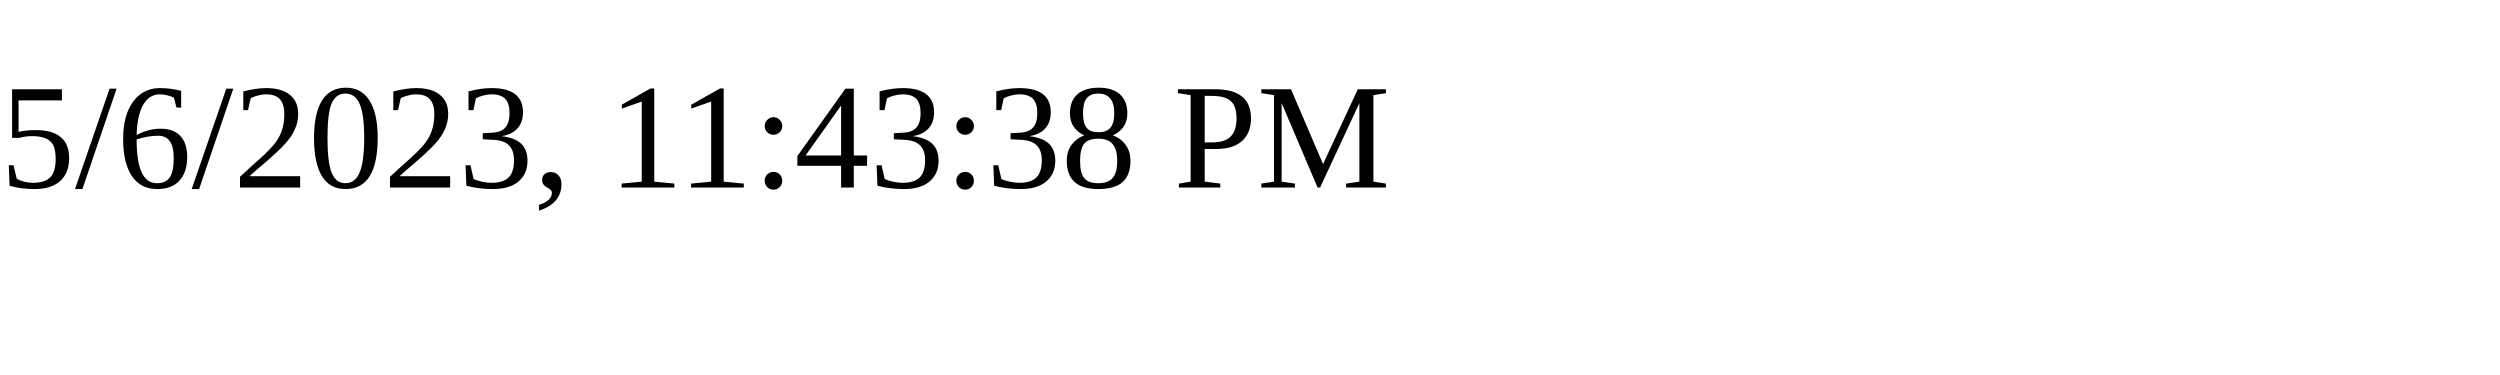
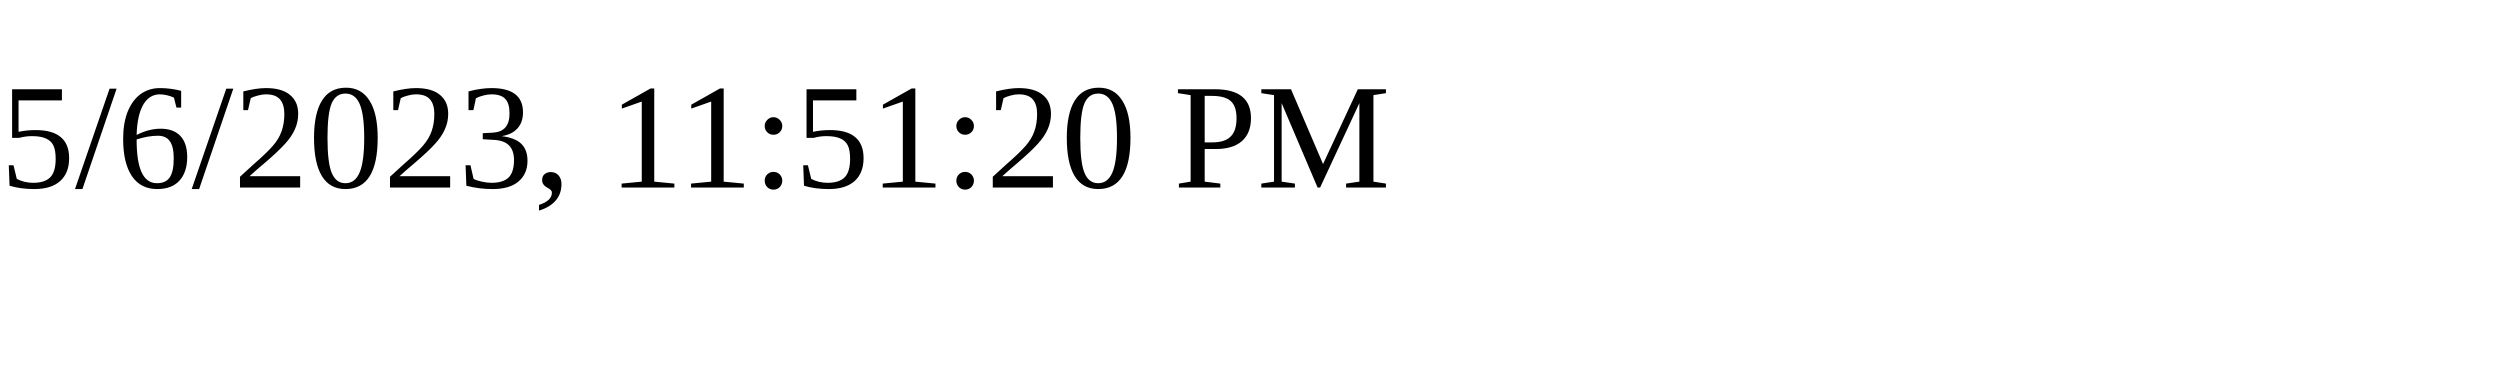
<svg xmlns="http://www.w3.org/2000/svg" height="30" width="200">
-   <text x="0" y="15">5/6/2023, 11:43:38 PM</text>
+   <text x="0" y="15">5/6/2023, 11:51:20 PM</text>
</svg>
